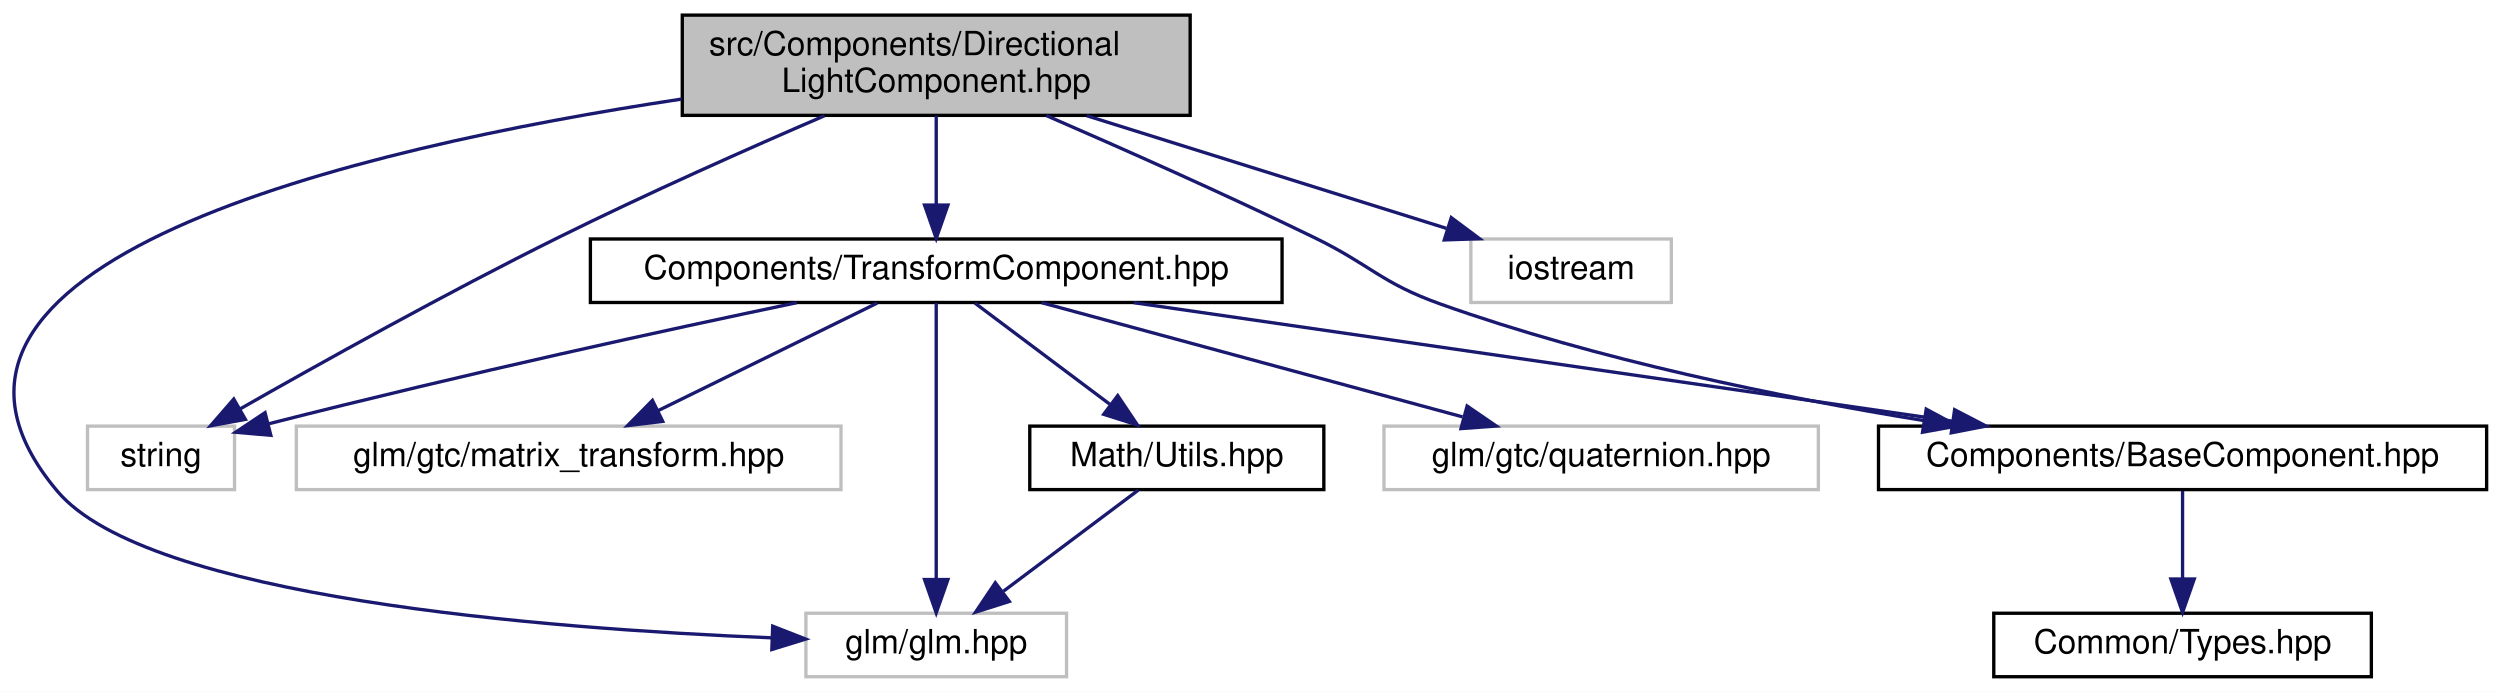
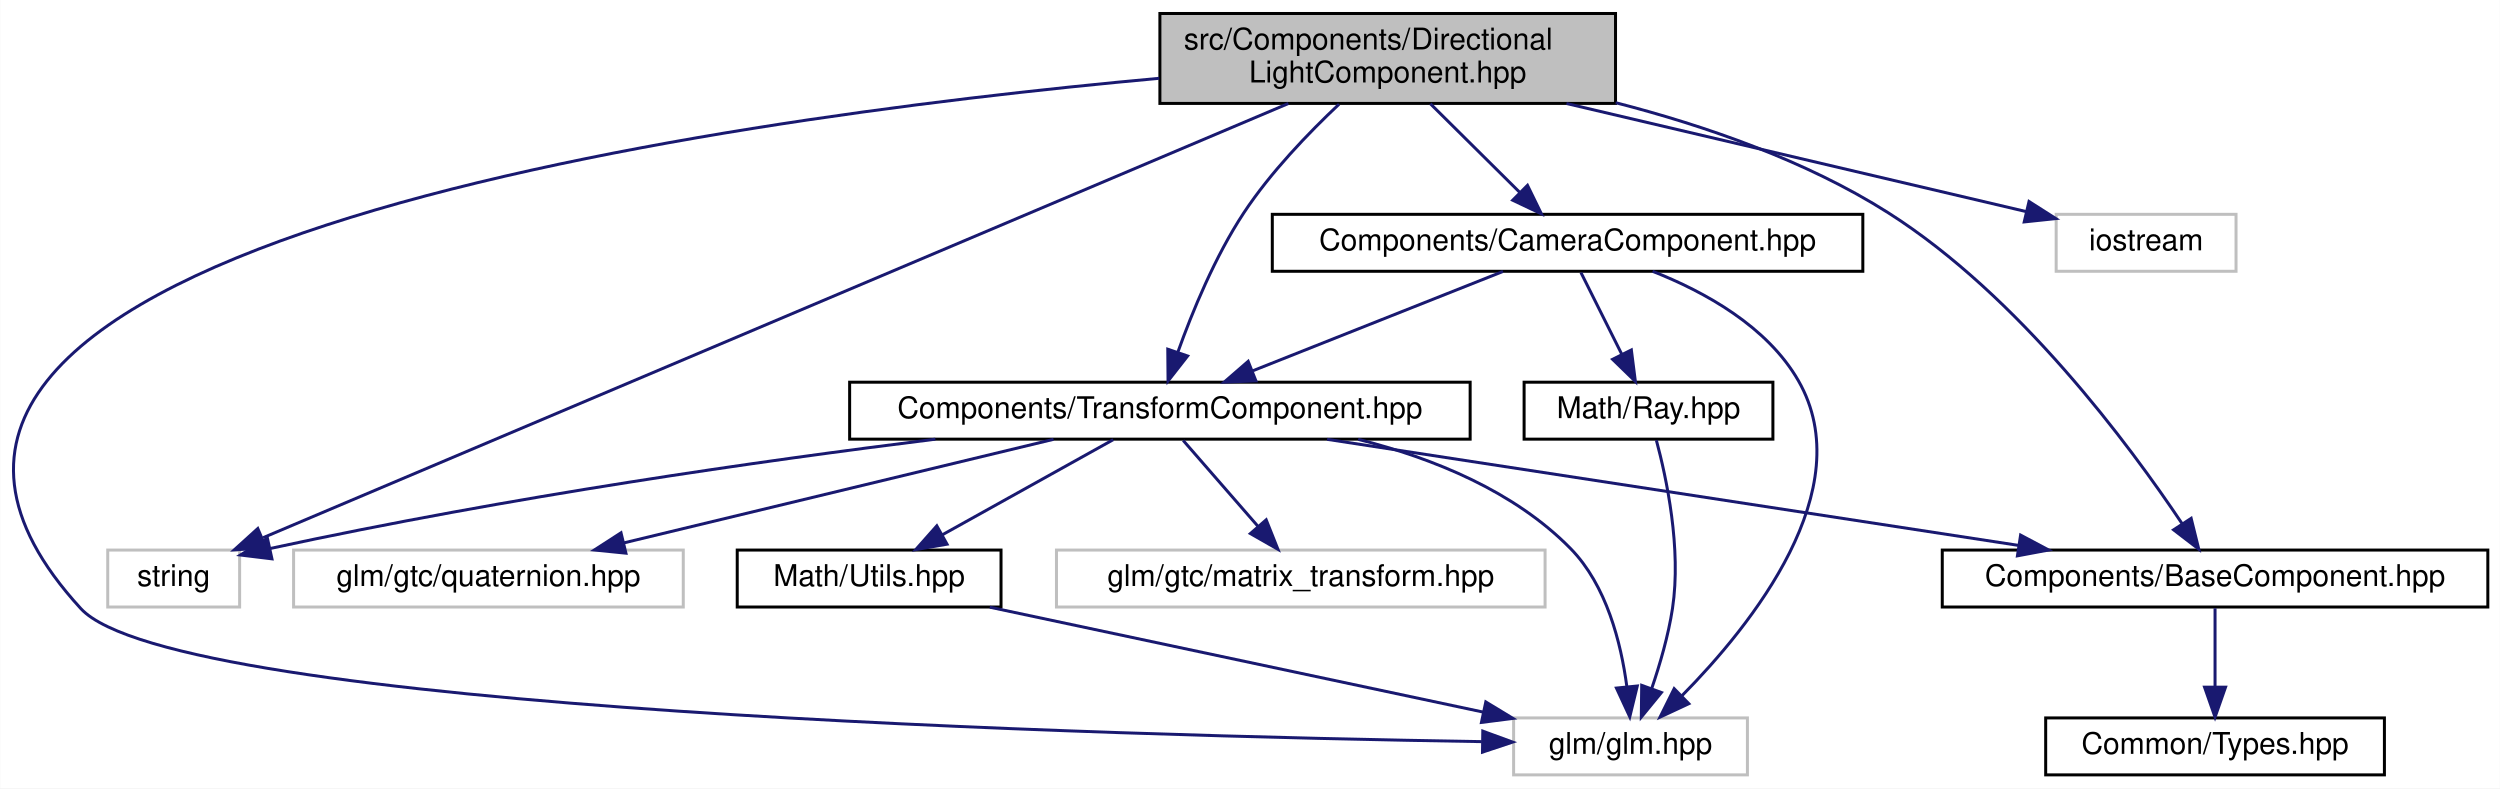
- <svg xmlns="http://www.w3.org/2000/svg" xmlns:xlink="http://www.w3.org/1999/xlink" width="748pt" height="207pt" viewBox="0.00 0.00 748.19 207.00">
-   <g id="graph0" class="graph" transform="scale(1 1) rotate(0) translate(4 203)">
-     <polygon fill="white" stroke="transparent" points="-4,4 -4,-203 744.19,-203 744.19,4 -4,4" />
+ <svg xmlns="http://www.w3.org/2000/svg" xmlns:xlink="http://www.w3.org/1999/xlink" width="834pt" height="263pt" viewBox="0.00 0.00 833.88 263.00">
+   <g id="graph0" class="graph" transform="scale(1 1) rotate(0) translate(4 259)">
+     <polygon fill="white" stroke="transparent" points="-4,4 -4,-259 829.88,-259 829.88,4 -4,4" />
    <g id="node1" class="node">
      <g id="a_node1">
        <a xlink:title=" ">
-           <polygon fill="#bfbfbf" stroke="black" points="200.19,-168.5 200.19,-198.5 352.19,-198.5 352.19,-168.5 200.19,-168.5" />
-           <text text-anchor="start" x="208.19" y="-186.5" font-family="Helvetica,sans-Serif" font-size="10.00">src/Components/Directional</text>
-           <text text-anchor="middle" x="276.19" y="-175.5" font-family="Helvetica,sans-Serif" font-size="10.00">LightComponent.hpp</text>
+           <polygon fill="#bfbfbf" stroke="black" points="382.88,-224.5 382.88,-254.5 534.88,-254.5 534.88,-224.5 382.88,-224.5" />
+           <text text-anchor="start" x="390.88" y="-242.5" font-family="Helvetica,sans-Serif" font-size="10.00">src/Components/Directional</text>
+           <text text-anchor="middle" x="458.88" y="-231.5" font-family="Helvetica,sans-Serif" font-size="10.00">LightComponent.hpp</text>
        </a>
      </g>
    </g>
    <g id="node2" class="node">
      <g id="a_node2">
        <a xlink:title=" ">
-           <polygon fill="white" stroke="#bfbfbf" points="22.19,-56.5 22.19,-75.5 66.19,-75.5 66.19,-56.5 22.19,-56.5" />
-           <text text-anchor="middle" x="44.19" y="-63.5" font-family="Helvetica,sans-Serif" font-size="10.00">string</text>
+           <polygon fill="white" stroke="#bfbfbf" points="31.88,-56.5 31.88,-75.5 75.88,-75.5 75.88,-56.5 31.88,-56.5" />
+           <text text-anchor="middle" x="53.88" y="-63.5" font-family="Helvetica,sans-Serif" font-size="10.00">string</text>
        </a>
      </g>
    </g>
    <g id="edge1" class="edge">
-       <path fill="none" stroke="midnightblue" d="M242.74,-168.38C220.08,-158.62 189.57,-145.07 163.19,-132 129.49,-115.3 91.5,-94.12 67.7,-80.56" />
-       <polygon fill="midnightblue" stroke="midnightblue" points="69.44,-77.52 59.02,-75.6 65.96,-83.6 69.44,-77.52" />
+       <path fill="none" stroke="midnightblue" d="M425.74,-224.47C348.51,-191.76 157.57,-110.91 83.71,-79.63" />
+       <polygon fill="midnightblue" stroke="midnightblue" points="84.67,-76.24 74.09,-75.56 81.94,-82.68 84.67,-76.24" />
    </g>
    <g id="node3" class="node">
      <g id="a_node3">
        <a xlink:title=" ">
-           <polygon fill="white" stroke="#bfbfbf" points="436.19,-112.5 436.19,-131.5 496.19,-131.5 496.19,-112.5 436.19,-112.5" />
-           <text text-anchor="middle" x="466.19" y="-119.5" font-family="Helvetica,sans-Serif" font-size="10.00">iostream</text>
+           <polygon fill="white" stroke="#bfbfbf" points="681.88,-168.5 681.88,-187.5 741.88,-187.5 741.88,-168.5 681.88,-168.5" />
+           <text text-anchor="middle" x="711.88" y="-175.5" font-family="Helvetica,sans-Serif" font-size="10.00">iostream</text>
        </a>
      </g>
    </g>
    <g id="edge2" class="edge">
-       <path fill="none" stroke="midnightblue" d="M321.22,-168.4C354.05,-158.12 398.01,-144.35 428.89,-134.68" />
-       <polygon fill="midnightblue" stroke="midnightblue" points="430.33,-137.9 438.82,-131.57 428.24,-131.22 430.33,-137.9" />
+       <path fill="none" stroke="midnightblue" d="M518.52,-224.47C565.79,-213.36 630.54,-198.13 671.8,-188.43" />
+       <polygon fill="midnightblue" stroke="midnightblue" points="672.82,-191.78 681.76,-186.08 671.22,-184.97 672.82,-191.78" />
    </g>
    <g id="node4" class="node">
      <g id="a_node4">
        <a xlink:title=" ">
-           <polygon fill="white" stroke="#bfbfbf" points="237.19,-0.5 237.19,-19.5 315.19,-19.5 315.19,-0.5 237.19,-0.5" />
-           <text text-anchor="middle" x="276.19" y="-7.5" font-family="Helvetica,sans-Serif" font-size="10.00">glm/glm.hpp</text>
+           <polygon fill="white" stroke="#bfbfbf" points="500.88,-0.5 500.88,-19.5 578.88,-19.5 578.88,-0.5 500.88,-0.5" />
+           <text text-anchor="middle" x="539.88" y="-7.5" font-family="Helvetica,sans-Serif" font-size="10.00">glm/glm.hpp</text>
        </a>
      </g>
    </g>
    <g id="edge3" class="edge">
-       <path fill="none" stroke="midnightblue" d="M200,-173.38C103.23,-158.78 -44.63,-124.55 13.19,-56 40,-24.21 158.56,-14.88 226.99,-12.14" />
-       <polygon fill="midnightblue" stroke="midnightblue" points="227.25,-15.63 237.12,-11.77 226.99,-8.64 227.25,-15.63" />
+       <path fill="none" stroke="midnightblue" d="M382.67,-232.88C230.72,-219 -86.36,-175.16 22.88,-56 54.09,-21.96 366.91,-13.58 490.26,-11.59" />
+       <polygon fill="midnightblue" stroke="midnightblue" points="490.6,-15.09 500.55,-11.44 490.5,-8.09 490.6,-15.09" />
    </g>
    <g id="node5" class="node">
      <g id="a_node5">
        <a xlink:href="_base_component_8hpp.html" target="_top" xlink:title=" ">
-           <polygon fill="white" stroke="black" points="558.19,-56.5 558.19,-75.5 740.19,-75.5 740.19,-56.5 558.19,-56.5" />
-           <text text-anchor="middle" x="649.19" y="-63.5" font-family="Helvetica,sans-Serif" font-size="10.00">Components/BaseComponent.hpp</text>
+           <polygon fill="white" stroke="black" points="643.88,-56.5 643.88,-75.5 825.88,-75.5 825.88,-56.5 643.88,-56.5" />
+           <text text-anchor="middle" x="734.88" y="-63.5" font-family="Helvetica,sans-Serif" font-size="10.00">Components/BaseComponent.hpp</text>
        </a>
      </g>
    </g>
    <g id="edge4" class="edge">
-       <path fill="none" stroke="midnightblue" d="M309.09,-168.46C331.77,-158.62 362.52,-144.96 389.19,-132 406.36,-123.66 409.21,-118.4 427.19,-112 473.93,-95.35 528.53,-84.18 571.88,-77.13" />
-       <polygon fill="midnightblue" stroke="midnightblue" points="572.47,-80.58 581.8,-75.56 571.37,-73.67 572.47,-80.58" />
+       <path fill="none" stroke="midnightblue" d="M534.94,-224.74C564.85,-217.04 598.52,-205.37 625.88,-188 669.46,-160.34 706.32,-110.58 723.88,-84.32" />
+       <polygon fill="midnightblue" stroke="midnightblue" points="726.91,-86.08 729.45,-75.8 721.05,-82.25 726.91,-86.08" />
    </g>
    <g id="node7" class="node">
      <g id="a_node7">
        <a xlink:href="_transform_component_8hpp.html" target="_top" xlink:title=" ">
-           <polygon fill="white" stroke="black" points="172.69,-112.5 172.69,-131.5 379.69,-131.5 379.69,-112.5 172.69,-112.5" />
-           <text text-anchor="middle" x="276.19" y="-119.5" font-family="Helvetica,sans-Serif" font-size="10.00">Components/TransformComponent.hpp</text>
+           <polygon fill="white" stroke="black" points="279.38,-112.5 279.38,-131.5 486.38,-131.5 486.38,-112.5 279.38,-112.5" />
+           <text text-anchor="middle" x="382.88" y="-119.5" font-family="Helvetica,sans-Serif" font-size="10.00">Components/TransformComponent.hpp</text>
        </a>
      </g>
    </g>
    <g id="edge6" class="edge">
-       <path fill="none" stroke="midnightblue" d="M276.19,-168.4C276.19,-160.47 276.19,-150.46 276.19,-141.86" />
-       <polygon fill="midnightblue" stroke="midnightblue" points="279.69,-141.66 276.19,-131.66 272.69,-141.66 279.69,-141.66" />
+       <path fill="none" stroke="midnightblue" d="M442.65,-224.24C432.54,-214.73 419.81,-201.53 410.88,-188 401.27,-173.43 393.7,-155.02 388.87,-141.52" />
+       <polygon fill="midnightblue" stroke="midnightblue" points="392.13,-140.24 385.6,-131.9 385.51,-142.5 392.13,-140.24" />
+     </g>
+     <g id="node11" class="node">
+       <g id="a_node11">
+         <a xlink:href="_camera_component_8hpp.html" target="_top" xlink:title=" ">
+           <polygon fill="white" stroke="black" points="420.38,-168.5 420.38,-187.5 617.38,-187.5 617.38,-168.5 420.38,-168.5" />
+           <text text-anchor="middle" x="518.88" y="-175.5" font-family="Helvetica,sans-Serif" font-size="10.00">Components/CameraComponent.hpp</text>
+         </a>
+       </g>
+     </g>
+     <g id="edge14" class="edge">
+       <path fill="none" stroke="midnightblue" d="M473.1,-224.4C482.09,-215.49 493.72,-203.95 503.01,-194.74" />
+       <polygon fill="midnightblue" stroke="midnightblue" points="505.51,-197.18 510.15,-187.66 500.58,-192.21 505.51,-197.18" />
    </g>
    <g id="node6" class="node">
      <g id="a_node6">
        <a xlink:href="_types_8hpp.html" target="_top" xlink:title=" ">
-           <polygon fill="white" stroke="black" points="592.69,-0.5 592.69,-19.5 705.69,-19.5 705.69,-0.5 592.69,-0.5" />
-           <text text-anchor="middle" x="649.19" y="-7.5" font-family="Helvetica,sans-Serif" font-size="10.00">Common/Types.hpp</text>
+           <polygon fill="white" stroke="black" points="678.38,-0.5 678.38,-19.5 791.38,-19.5 791.38,-0.5 678.38,-0.5" />
+           <text text-anchor="middle" x="734.88" y="-7.5" font-family="Helvetica,sans-Serif" font-size="10.00">Common/Types.hpp</text>
        </a>
      </g>
    </g>
    <g id="edge5" class="edge">
-       <path fill="none" stroke="midnightblue" d="M649.19,-56.08C649.19,-49.01 649.19,-38.86 649.19,-29.99" />
-       <polygon fill="midnightblue" stroke="midnightblue" points="652.69,-29.75 649.19,-19.75 645.69,-29.75 652.69,-29.75" />
+       <path fill="none" stroke="midnightblue" d="M734.88,-56.08C734.88,-49.01 734.88,-38.86 734.88,-29.99" />
+       <polygon fill="midnightblue" stroke="midnightblue" points="738.38,-29.75 734.88,-19.75 731.38,-29.75 738.38,-29.75" />
    </g>
    <g id="edge7" class="edge">
-       <path fill="none" stroke="midnightblue" d="M234.44,-112.44C195.81,-104.35 136.58,-91.5 76.53,-76.23" />
-       <polygon fill="midnightblue" stroke="midnightblue" points="77.05,-72.75 66.5,-73.66 75.32,-79.53 77.05,-72.75" />
+       <path fill="none" stroke="midnightblue" d="M307.98,-112.49C249.77,-105.23 166.91,-93.49 86,-76.01" />
+       <polygon fill="midnightblue" stroke="midnightblue" points="86.66,-72.57 76.14,-73.85 85.16,-79.41 86.66,-72.57" />
    </g>
    <g id="edge8" class="edge">
-       <path fill="none" stroke="midnightblue" d="M276.19,-112.37C276.19,-94.62 276.19,-53.67 276.19,-29.6" />
-       <polygon fill="midnightblue" stroke="midnightblue" points="279.69,-29.59 276.19,-19.59 272.69,-29.59 279.69,-29.59" />
+       <path fill="none" stroke="midnightblue" d="M449.02,-112.44C474.11,-106.12 501.12,-95.12 519.88,-76 531.89,-63.76 536.71,-44.5 538.63,-30.12" />
+       <polygon fill="midnightblue" stroke="midnightblue" points="542.14,-30.15 539.63,-19.85 535.18,-29.46 542.14,-30.15" />
    </g>
    <g id="edge13" class="edge">
-       <path fill="none" stroke="midnightblue" d="M335.3,-112.44C401.87,-102.81 509.92,-87.16 580.27,-76.98" />
-       <polygon fill="midnightblue" stroke="midnightblue" points="580.97,-80.41 590.37,-75.52 579.97,-73.49 580.97,-80.41" />
+       <path fill="none" stroke="midnightblue" d="M438.66,-112.44C501.35,-102.83 603.03,-87.23 669.43,-77.04" />
+       <polygon fill="midnightblue" stroke="midnightblue" points="670.01,-80.49 679.37,-75.52 668.95,-73.57 670.01,-80.49" />
    </g>
    <g id="node8" class="node">
      <g id="a_node8">
        <a xlink:title=" ">
-           <polygon fill="white" stroke="#bfbfbf" points="410.19,-56.5 410.19,-75.5 540.19,-75.5 540.19,-56.5 410.19,-56.5" />
-           <text text-anchor="middle" x="475.19" y="-63.5" font-family="Helvetica,sans-Serif" font-size="10.00">glm/gtc/quaternion.hpp</text>
+           <polygon fill="white" stroke="#bfbfbf" points="93.88,-56.5 93.88,-75.5 223.88,-75.5 223.88,-56.5 93.88,-56.5" />
+           <text text-anchor="middle" x="158.88" y="-63.5" font-family="Helvetica,sans-Serif" font-size="10.00">glm/gtc/quaternion.hpp</text>
        </a>
      </g>
    </g>
    <g id="edge9" class="edge">
-       <path fill="none" stroke="midnightblue" d="M307.73,-112.44C341.79,-103.2 396.2,-88.44 433.71,-78.26" />
-       <polygon fill="midnightblue" stroke="midnightblue" points="435.07,-81.51 443.81,-75.52 433.24,-74.76 435.07,-81.51" />
+       <path fill="none" stroke="midnightblue" d="M347.39,-112.44C308.56,-103.08 246.22,-88.06 203.96,-77.87" />
+       <polygon fill="midnightblue" stroke="midnightblue" points="204.75,-74.46 194.21,-75.52 203.11,-81.26 204.75,-74.46" />
    </g>
    <g id="node9" class="node">
      <g id="a_node9">
        <a xlink:title=" ">
-           <polygon fill="white" stroke="#bfbfbf" points="84.69,-56.5 84.69,-75.5 247.69,-75.5 247.69,-56.5 84.69,-56.5" />
-           <text text-anchor="middle" x="166.19" y="-63.5" font-family="Helvetica,sans-Serif" font-size="10.00">glm/gtc/matrix_transform.hpp</text>
+           <polygon fill="white" stroke="#bfbfbf" points="348.38,-56.5 348.38,-75.5 511.38,-75.5 511.38,-56.5 348.38,-56.5" />
+           <text text-anchor="middle" x="429.88" y="-63.5" font-family="Helvetica,sans-Serif" font-size="10.00">glm/gtc/matrix_transform.hpp</text>
        </a>
      </g>
    </g>
    <g id="edge10" class="edge">
-       <path fill="none" stroke="midnightblue" d="M258.52,-112.32C240.8,-103.62 213.29,-90.12 192.9,-80.11" />
-       <polygon fill="midnightblue" stroke="midnightblue" points="194.34,-76.92 183.82,-75.65 191.26,-83.2 194.34,-76.92" />
+       <path fill="none" stroke="midnightblue" d="M390.64,-112.08C397.42,-104.3 407.42,-92.8 415.64,-83.37" />
+       <polygon fill="midnightblue" stroke="midnightblue" points="418.34,-85.59 422.26,-75.75 413.06,-81 418.34,-85.59" />
    </g>
    <g id="node10" class="node">
      <g id="a_node10">
        <a xlink:href="_math_2_utils_8hpp.html" target="_top" xlink:title=" ">
-           <polygon fill="white" stroke="black" points="304.19,-56.5 304.19,-75.5 392.19,-75.5 392.19,-56.5 304.19,-56.5" />
-           <text text-anchor="middle" x="348.19" y="-63.5" font-family="Helvetica,sans-Serif" font-size="10.00">Math/Utils.hpp</text>
+           <polygon fill="white" stroke="black" points="241.88,-56.5 241.88,-75.5 329.88,-75.5 329.88,-56.5 241.88,-56.5" />
+           <text text-anchor="middle" x="285.88" y="-63.5" font-family="Helvetica,sans-Serif" font-size="10.00">Math/Utils.hpp</text>
        </a>
      </g>
    </g>
    <g id="edge11" class="edge">
-       <path fill="none" stroke="midnightblue" d="M287.76,-112.32C298.61,-104.18 315.07,-91.84 328.08,-82.09" />
-       <polygon fill="midnightblue" stroke="midnightblue" points="330.51,-84.63 336.41,-75.83 326.31,-79.03 330.51,-84.63" />
+       <path fill="none" stroke="midnightblue" d="M367.3,-112.32C351.88,-103.74 328.07,-90.49 310.17,-80.52" />
+       <polygon fill="midnightblue" stroke="midnightblue" points="311.87,-77.46 301.43,-75.65 308.46,-83.58 311.87,-77.46" />
    </g>
    <g id="edge12" class="edge">
-       <path fill="none" stroke="midnightblue" d="M336.63,-56.32C325.77,-48.18 309.31,-35.84 296.31,-26.09" />
-       <polygon fill="midnightblue" stroke="midnightblue" points="298.07,-23.03 287.97,-19.83 293.87,-28.63 298.07,-23.03" />
+       <path fill="none" stroke="midnightblue" d="M326.13,-56.44C370.79,-46.95 442.88,-31.62 490.81,-21.43" />
+       <polygon fill="midnightblue" stroke="midnightblue" points="491.6,-24.84 500.66,-19.34 490.15,-18 491.6,-24.84" />
+     </g>
+     <g id="edge15" class="edge">
+       <path fill="none" stroke="midnightblue" d="M547.25,-168.49C564.63,-161.65 585.48,-150.13 595.88,-132 616.68,-95.74 580.27,-50.43 557.01,-26.88" />
+       <polygon fill="midnightblue" stroke="midnightblue" points="559.33,-24.25 549.73,-19.77 554.44,-29.26 559.33,-24.25" />
+     </g>
+     <g id="edge18" class="edge">
+       <path fill="none" stroke="midnightblue" d="M497.33,-168.44C474.85,-159.52 439.39,-145.44 413.9,-135.32" />
+       <polygon fill="midnightblue" stroke="midnightblue" points="414.91,-131.95 404.33,-131.52 412.33,-138.46 414.91,-131.95" />
+     </g>
+     <g id="node12" class="node">
+       <g id="a_node12">
+         <a xlink:href="_ray_8hpp.html" target="_top" xlink:title=" ">
+           <polygon fill="white" stroke="black" points="504.38,-112.5 504.38,-131.5 587.38,-131.5 587.38,-112.5 504.38,-112.5" />
+           <text text-anchor="middle" x="545.88" y="-119.5" font-family="Helvetica,sans-Serif" font-size="10.00">Math/Ray.hpp</text>
+         </a>
+       </g>
+     </g>
+     <g id="edge16" class="edge">
+       <path fill="none" stroke="midnightblue" d="M523.34,-168.08C527.03,-160.69 532.4,-149.95 536.97,-140.81" />
+       <polygon fill="midnightblue" stroke="midnightblue" points="540.16,-142.26 541.5,-131.75 533.9,-139.13 540.16,-142.26" />
+     </g>
+     <g id="edge17" class="edge">
+       <path fill="none" stroke="midnightblue" d="M548.5,-112.15C551.87,-99.62 556.92,-76.01 553.88,-56 552.51,-47 549.69,-37.33 546.93,-29.26" />
+       <polygon fill="midnightblue" stroke="midnightblue" points="550.19,-27.98 543.48,-19.78 543.61,-30.37 550.19,-27.98" />
    </g>
  </g>
</svg>
